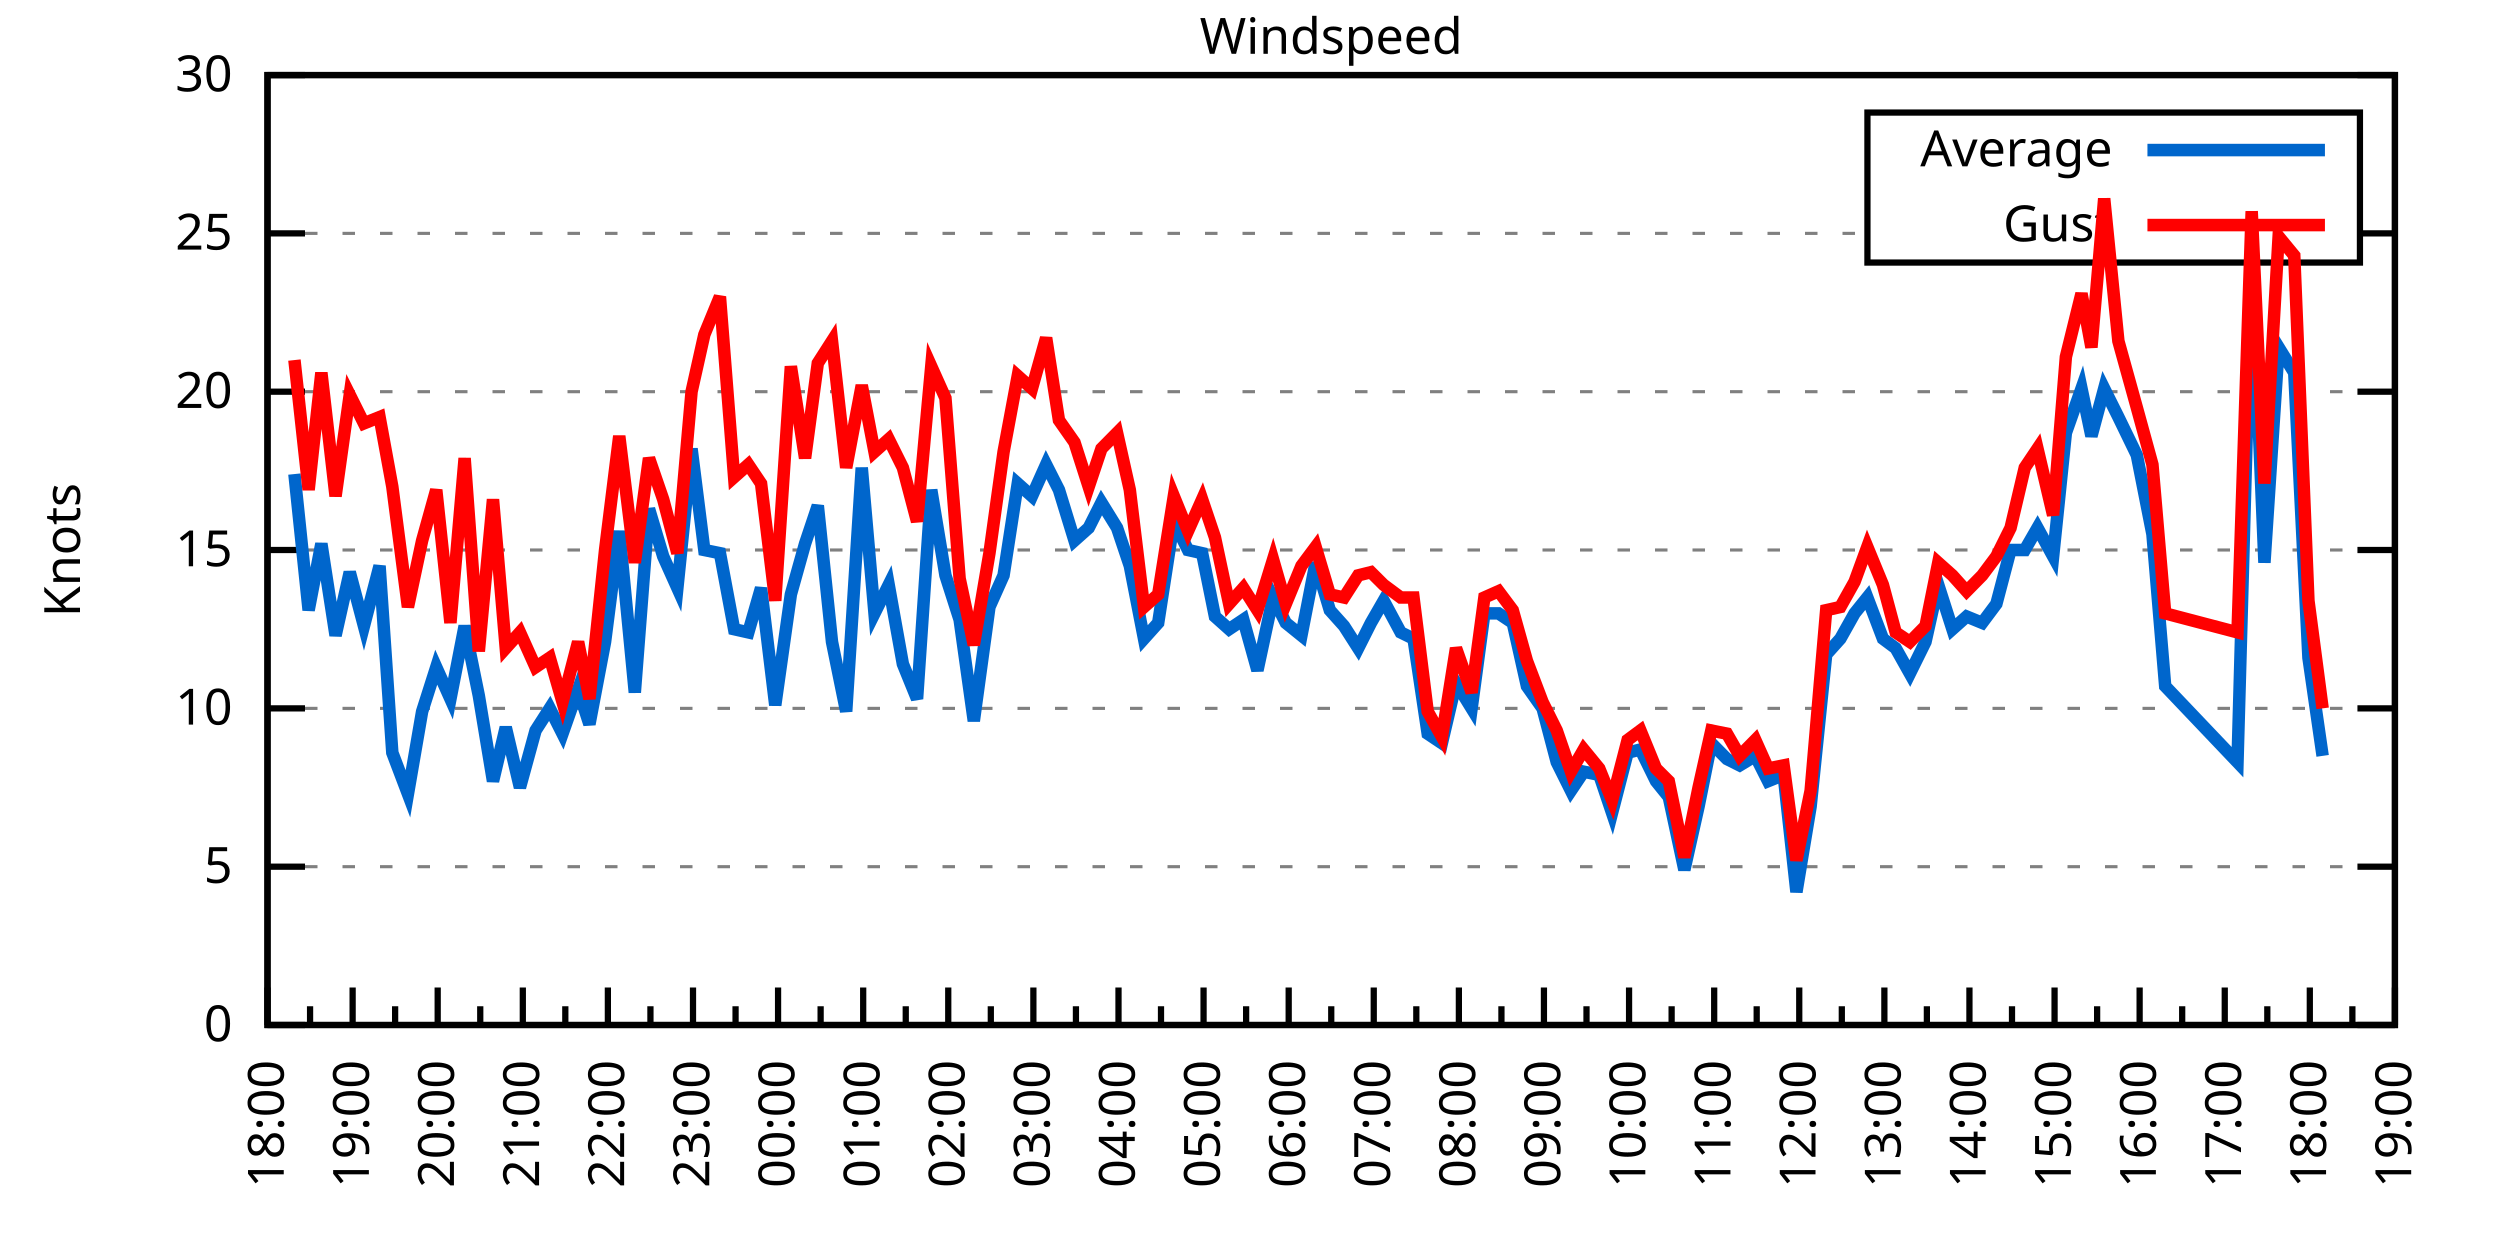
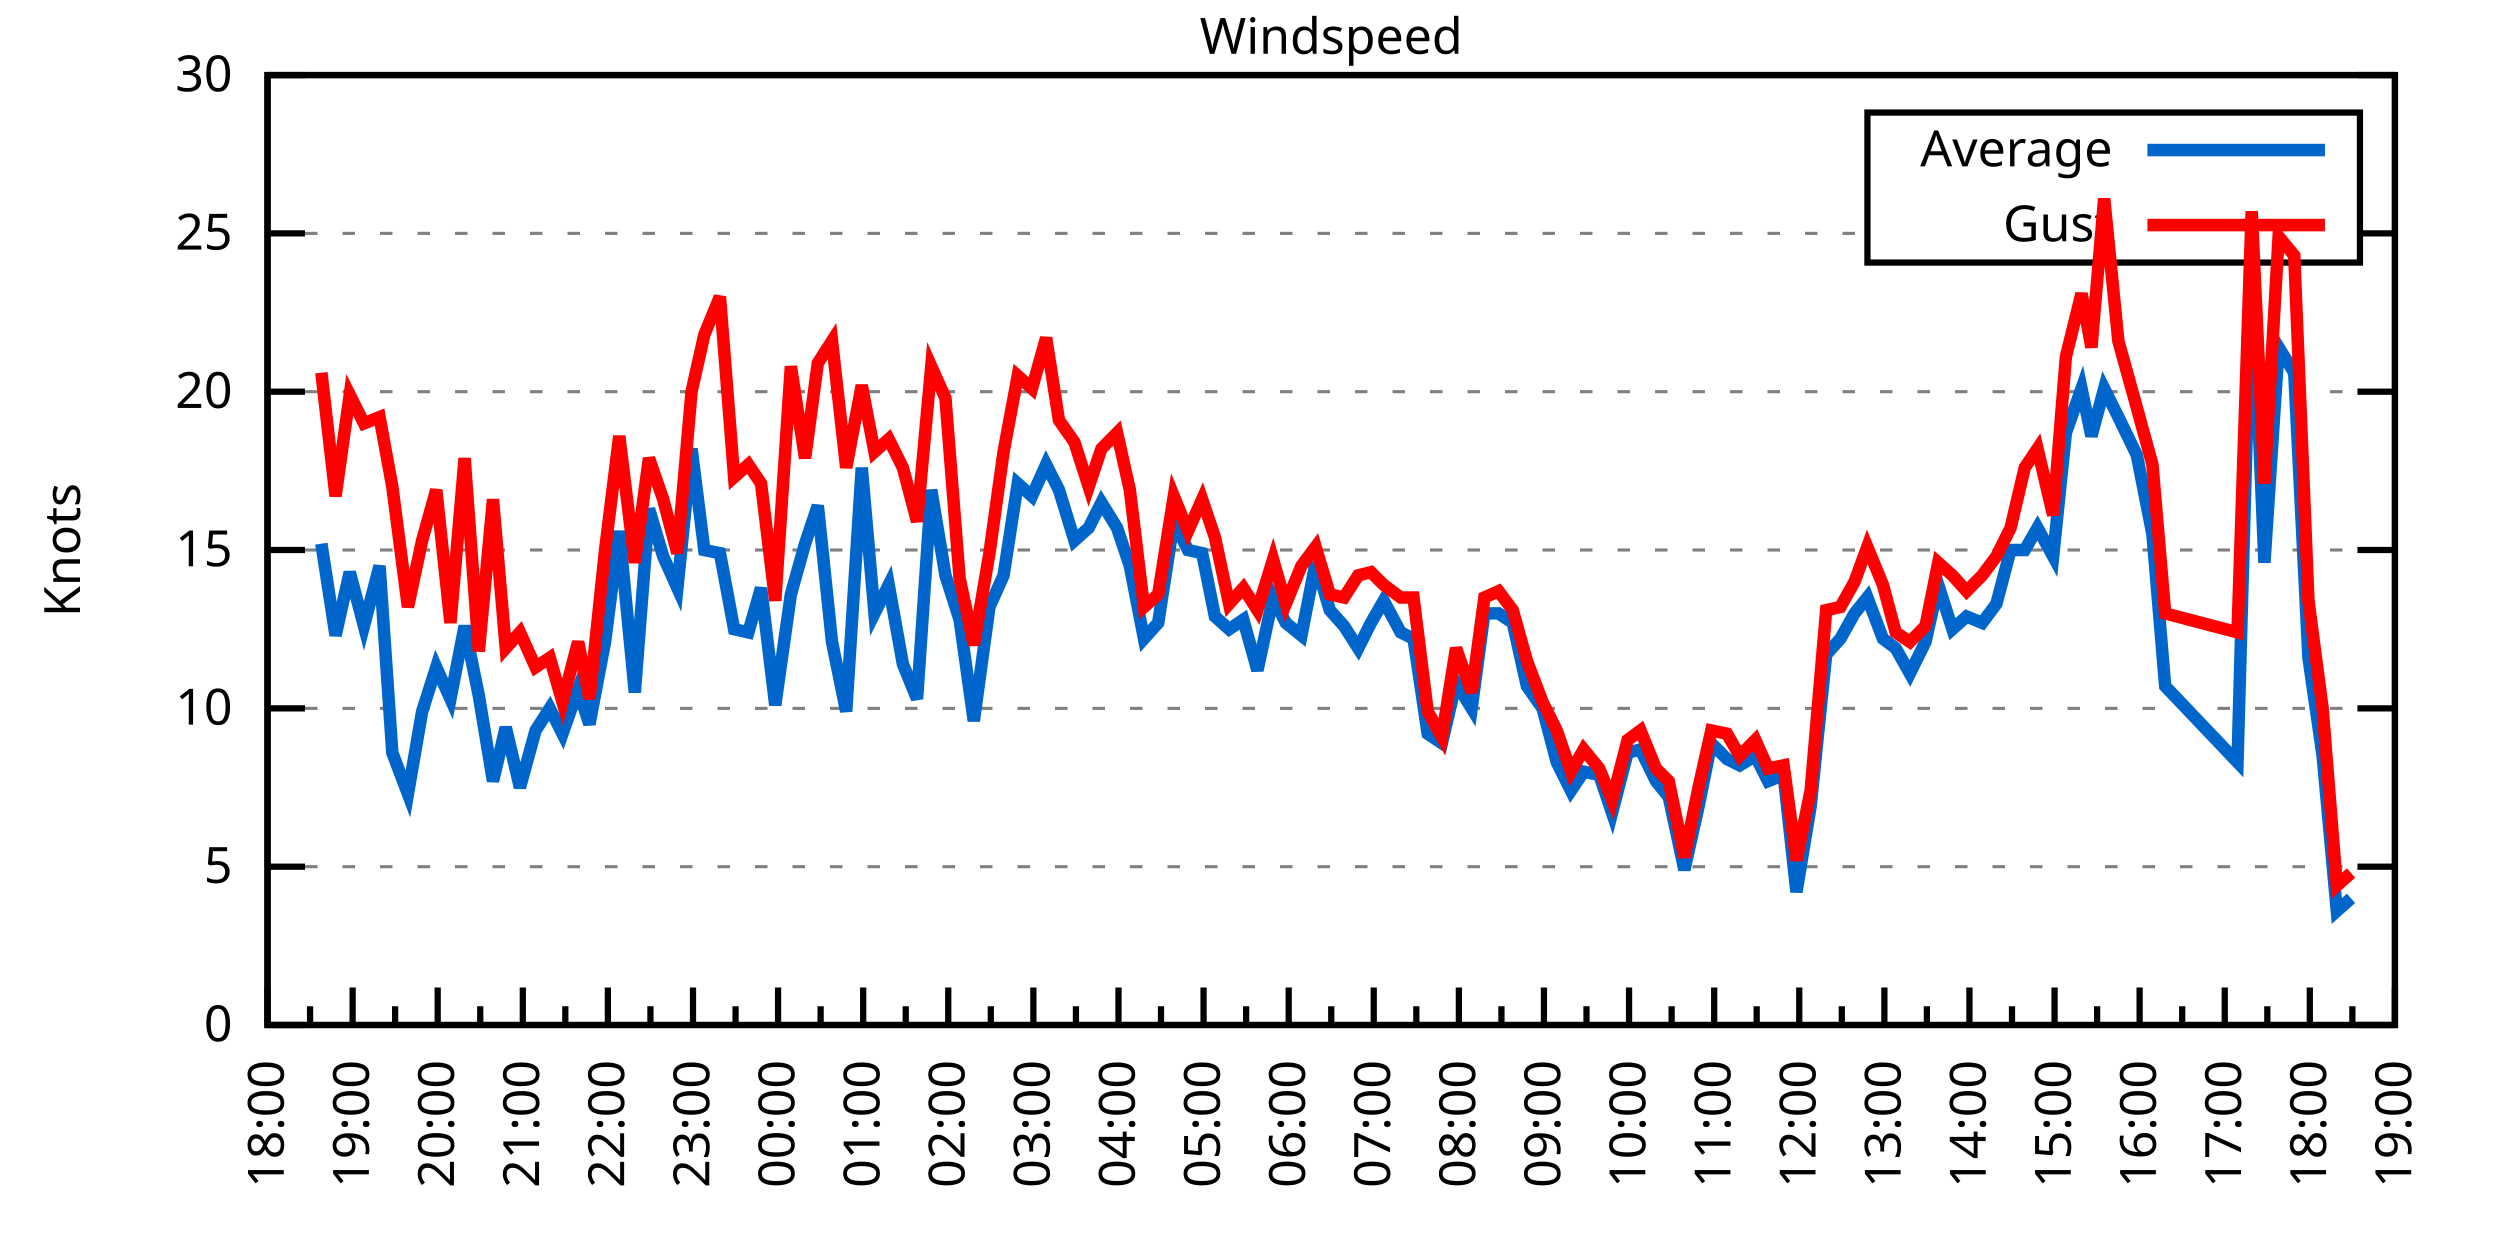
<svg xmlns="http://www.w3.org/2000/svg" xmlns:xlink="http://www.w3.org/1999/xlink" width="400" height="200" viewBox="0 0 400 200">
  <g id="gnuplot_canvas">
    <rect x="0" y="0" width="400" height="200" fill="none" />
    <defs>
      <circle id="gpDot" r="0.5" stroke-width="0.5" stroke="currentColor" />
      <path id="gpPt0" stroke-width="0.333" stroke="currentColor" d="M-1,0 h2 M0,-1 v2" />
      <path id="gpPt1" stroke-width="0.333" stroke="currentColor" d="M-1,-1 L1,1 M1,-1 L-1,1" />
      <path id="gpPt2" stroke-width="0.333" stroke="currentColor" d="M-1,0 L1,0 M0,-1 L0,1 M-1,-1 L1,1 M-1,1 L1,-1" />
      <rect id="gpPt3" stroke-width="0.333" stroke="currentColor" x="-1" y="-1" width="2" height="2" />
      <rect id="gpPt4" stroke-width="0.333" stroke="currentColor" fill="currentColor" x="-1" y="-1" width="2" height="2" />
      <circle id="gpPt5" stroke-width="0.333" stroke="currentColor" cx="0" cy="0" r="1" />
      <use xlink:href="#gpPt5" id="gpPt6" fill="currentColor" stroke="none" />
      <path id="gpPt7" stroke-width="0.333" stroke="currentColor" d="M0,-1.33 L-1.33,0.67 L1.33,0.67 z" />
      <use xlink:href="#gpPt7" id="gpPt8" fill="currentColor" stroke="none" />
      <use xlink:href="#gpPt7" id="gpPt9" stroke="currentColor" transform="rotate(180)" />
      <use xlink:href="#gpPt9" id="gpPt10" fill="currentColor" stroke="none" />
      <use xlink:href="#gpPt3" id="gpPt11" stroke="currentColor" transform="rotate(45)" />
      <use xlink:href="#gpPt11" id="gpPt12" fill="currentColor" stroke="none" />
      <path id="gpPt13" stroke-width="0.333" stroke="currentColor" d="M0,1.330 L1.265,0.411 L0.782,-1.067 L-0.782,-1.076 L-1.265,0.411 z" />
      <use xlink:href="#gpPt13" id="gpPt14" fill="currentColor" stroke="none" />
      <filter id="textbox" filterUnits="objectBoundingBox" x="0" y="0" height="1" width="1">
        <feFlood flood-color="white" flood-opacity="1" result="bgnd" />
        <feComposite in="SourceGraphic" in2="bgnd" operator="atop" />
      </filter>
      <filter id="greybox" filterUnits="objectBoundingBox" x="0" y="0" height="1" width="1">
        <feFlood flood-color="lightgrey" flood-opacity="1" result="grey" />
        <feComposite in="SourceGraphic" in2="grey" operator="atop" />
      </filter>
    </defs>
    <g fill="none" color="white" stroke="currentColor" stroke-width="1.00" stroke-linecap="butt" stroke-linejoin="miter">
</g>
    <g fill="none" color="black" stroke="currentColor" stroke-width="1.00" stroke-linecap="butt" stroke-linejoin="miter">
      <g stroke="none" shape-rendering="crispEdges">
        <polygon fill="rgb(255, 255, 255)" points="42.80,164.00 383.18,164.00 383.18,12.02 42.80,12.02 " />
      </g>
    </g>
    <g fill="none" color="black" stroke="currentColor" stroke-width="1.00" stroke-linecap="butt" stroke-linejoin="miter">
</g>
    <g fill="none" color="black" stroke="black" stroke-width="0.50" stroke-linecap="butt" stroke-linejoin="miter">
</g>
    <g fill="none" color="gray" stroke="currentColor" stroke-width="0.50" stroke-linecap="butt" stroke-linejoin="miter">
      <path stroke="gray" stroke-dasharray="2,4" class="gridline" d="M42.80,164.00 L383.19,164.00  " />
    </g>
    <g fill="none" color="gray" stroke="gray" stroke-width="1.00" stroke-linecap="butt" stroke-linejoin="miter">
</g>
    <g fill="none" color="black" stroke="currentColor" stroke-width="1.00" stroke-linecap="butt" stroke-linejoin="miter">
      <path stroke="black" d="M42.80,164.00 L48.80,164.00 M383.19,164.00 L377.19,164.00  " />
      <g transform="translate(37.20,166.60)" stroke="none" fill="black" font-family="Sans" font-size="8.00" text-anchor="end">
        <text>
          <tspan font-family="Sans"> 0</tspan>
        </text>
      </g>
    </g>
    <g fill="none" color="black" stroke="currentColor" stroke-width="1.00" stroke-linecap="butt" stroke-linejoin="miter">
</g>
    <g fill="none" color="black" stroke="black" stroke-width="0.50" stroke-linecap="butt" stroke-linejoin="miter">
</g>
    <g fill="none" color="gray" stroke="currentColor" stroke-width="0.50" stroke-linecap="butt" stroke-linejoin="miter">
      <path stroke="gray" stroke-dasharray="2,4" class="gridline" d="M42.80,138.67 L383.19,138.67  " />
    </g>
    <g fill="none" color="gray" stroke="gray" stroke-width="1.00" stroke-linecap="butt" stroke-linejoin="miter">
</g>
    <g fill="none" color="black" stroke="currentColor" stroke-width="1.00" stroke-linecap="butt" stroke-linejoin="miter">
      <path stroke="black" d="M42.80,138.67 L48.80,138.67 M383.19,138.67 L377.19,138.67  " />
      <g transform="translate(37.20,141.27)" stroke="none" fill="black" font-family="Sans" font-size="8.00" text-anchor="end">
        <text>
          <tspan font-family="Sans"> 5</tspan>
        </text>
      </g>
    </g>
    <g fill="none" color="black" stroke="currentColor" stroke-width="1.00" stroke-linecap="butt" stroke-linejoin="miter">
</g>
    <g fill="none" color="black" stroke="black" stroke-width="0.50" stroke-linecap="butt" stroke-linejoin="miter">
</g>
    <g fill="none" color="gray" stroke="currentColor" stroke-width="0.50" stroke-linecap="butt" stroke-linejoin="miter">
      <path stroke="gray" stroke-dasharray="2,4" class="gridline" d="M42.80,113.34 L383.19,113.34  " />
    </g>
    <g fill="none" color="gray" stroke="gray" stroke-width="1.00" stroke-linecap="butt" stroke-linejoin="miter">
</g>
    <g fill="none" color="black" stroke="currentColor" stroke-width="1.00" stroke-linecap="butt" stroke-linejoin="miter">
      <path stroke="black" d="M42.80,113.34 L48.80,113.34 M383.19,113.34 L377.19,113.34  " />
      <g transform="translate(37.20,115.94)" stroke="none" fill="black" font-family="Sans" font-size="8.00" text-anchor="end">
        <text>
          <tspan font-family="Sans"> 10</tspan>
        </text>
      </g>
    </g>
    <g fill="none" color="black" stroke="currentColor" stroke-width="1.00" stroke-linecap="butt" stroke-linejoin="miter">
</g>
    <g fill="none" color="black" stroke="black" stroke-width="0.50" stroke-linecap="butt" stroke-linejoin="miter">
</g>
    <g fill="none" color="gray" stroke="currentColor" stroke-width="0.50" stroke-linecap="butt" stroke-linejoin="miter">
      <path stroke="gray" stroke-dasharray="2,4" class="gridline" d="M42.80,88.00 L383.19,88.00  " />
    </g>
    <g fill="none" color="gray" stroke="gray" stroke-width="1.00" stroke-linecap="butt" stroke-linejoin="miter">
</g>
    <g fill="none" color="black" stroke="currentColor" stroke-width="1.00" stroke-linecap="butt" stroke-linejoin="miter">
      <path stroke="black" d="M42.80,88.00 L48.80,88.00 M383.19,88.00 L377.19,88.00  " />
      <g transform="translate(37.20,90.60)" stroke="none" fill="black" font-family="Sans" font-size="8.00" text-anchor="end">
        <text>
          <tspan font-family="Sans"> 15</tspan>
        </text>
      </g>
    </g>
    <g fill="none" color="black" stroke="currentColor" stroke-width="1.00" stroke-linecap="butt" stroke-linejoin="miter">
</g>
    <g fill="none" color="black" stroke="black" stroke-width="0.50" stroke-linecap="butt" stroke-linejoin="miter">
</g>
    <g fill="none" color="gray" stroke="currentColor" stroke-width="0.50" stroke-linecap="butt" stroke-linejoin="miter">
      <path stroke="gray" stroke-dasharray="2,4" class="gridline" d="M42.80,62.67 L383.19,62.67  " />
    </g>
    <g fill="none" color="gray" stroke="gray" stroke-width="1.00" stroke-linecap="butt" stroke-linejoin="miter">
</g>
    <g fill="none" color="black" stroke="currentColor" stroke-width="1.00" stroke-linecap="butt" stroke-linejoin="miter">
      <path stroke="black" d="M42.80,62.67 L48.80,62.67 M383.19,62.67 L377.19,62.67  " />
      <g transform="translate(37.20,65.27)" stroke="none" fill="black" font-family="Sans" font-size="8.00" text-anchor="end">
        <text>
          <tspan font-family="Sans"> 20</tspan>
        </text>
      </g>
    </g>
    <g fill="none" color="black" stroke="currentColor" stroke-width="1.00" stroke-linecap="butt" stroke-linejoin="miter">
</g>
    <g fill="none" color="black" stroke="black" stroke-width="0.50" stroke-linecap="butt" stroke-linejoin="miter">
</g>
    <g fill="none" color="gray" stroke="currentColor" stroke-width="0.50" stroke-linecap="butt" stroke-linejoin="miter">
      <path stroke="gray" stroke-dasharray="2,4" class="gridline" d="M42.80,37.34 L298.79,37.34 M377.59,37.34 L383.19,37.34  " />
    </g>
    <g fill="none" color="gray" stroke="gray" stroke-width="1.00" stroke-linecap="butt" stroke-linejoin="miter">
</g>
    <g fill="none" color="black" stroke="currentColor" stroke-width="1.00" stroke-linecap="butt" stroke-linejoin="miter">
      <path stroke="black" d="M42.80,37.34 L48.80,37.34 M383.19,37.34 L377.19,37.34  " />
      <g transform="translate(37.20,39.94)" stroke="none" fill="black" font-family="Sans" font-size="8.00" text-anchor="end">
        <text>
          <tspan font-family="Sans"> 25</tspan>
        </text>
      </g>
    </g>
    <g fill="none" color="black" stroke="currentColor" stroke-width="1.00" stroke-linecap="butt" stroke-linejoin="miter">
</g>
    <g fill="none" color="black" stroke="black" stroke-width="0.50" stroke-linecap="butt" stroke-linejoin="miter">
</g>
    <g fill="none" color="gray" stroke="currentColor" stroke-width="0.50" stroke-linecap="butt" stroke-linejoin="miter">
      <path stroke="gray" stroke-dasharray="2,4" class="gridline" d="M42.80,12.01 L383.19,12.01  " />
    </g>
    <g fill="none" color="gray" stroke="gray" stroke-width="1.00" stroke-linecap="butt" stroke-linejoin="miter">
</g>
    <g fill="none" color="black" stroke="currentColor" stroke-width="1.00" stroke-linecap="butt" stroke-linejoin="miter">
      <path stroke="black" d="M42.80,12.01 L48.80,12.01 M383.19,12.01 L377.19,12.01  " />
      <g transform="translate(37.20,14.61)" stroke="none" fill="black" font-family="Sans" font-size="8.00" text-anchor="end">
        <text>
          <tspan font-family="Sans"> 30</tspan>
        </text>
      </g>
    </g>
    <g fill="none" color="black" stroke="currentColor" stroke-width="1.00" stroke-linecap="butt" stroke-linejoin="miter">
      <path stroke="black" d="M42.80,164.00 L42.80,158.00  " />
      <g transform="translate(45.40,169.60) rotate(270)" stroke="none" fill="black" font-family="Sans" font-size="8.00" text-anchor="end">
        <text>
          <tspan font-family="Sans">18:00</tspan>
        </text>
      </g>
    </g>
    <g fill="none" color="black" stroke="currentColor" stroke-width="1.00" stroke-linecap="butt" stroke-linejoin="miter">
      <path stroke="black" d="M49.61,164.00 L49.61,161.00 M56.42,164.00 L56.42,158.00  " />
      <g transform="translate(59.02,169.60) rotate(270)" stroke="none" fill="black" font-family="Sans" font-size="8.00" text-anchor="end">
        <text>
          <tspan font-family="Sans">19:00</tspan>
        </text>
      </g>
    </g>
    <g fill="none" color="black" stroke="currentColor" stroke-width="1.00" stroke-linecap="butt" stroke-linejoin="miter">
      <path stroke="black" d="M63.22,164.00 L63.22,161.00 M70.03,164.00 L70.03,158.00  " />
      <g transform="translate(72.63,169.60) rotate(270)" stroke="none" fill="black" font-family="Sans" font-size="8.00" text-anchor="end">
        <text>
          <tspan font-family="Sans">20:00</tspan>
        </text>
      </g>
    </g>
    <g fill="none" color="black" stroke="currentColor" stroke-width="1.00" stroke-linecap="butt" stroke-linejoin="miter">
      <path stroke="black" d="M76.84,164.00 L76.84,161.00 M83.65,164.00 L83.65,158.00  " />
      <g transform="translate(86.25,169.60) rotate(270)" stroke="none" fill="black" font-family="Sans" font-size="8.00" text-anchor="end">
        <text>
          <tspan font-family="Sans">21:00</tspan>
        </text>
      </g>
    </g>
    <g fill="none" color="black" stroke="currentColor" stroke-width="1.00" stroke-linecap="butt" stroke-linejoin="miter">
      <path stroke="black" d="M90.45,164.00 L90.45,161.00 M97.26,164.00 L97.26,158.00  " />
      <g transform="translate(99.86,169.60) rotate(270)" stroke="none" fill="black" font-family="Sans" font-size="8.00" text-anchor="end">
        <text>
          <tspan font-family="Sans">22:00</tspan>
        </text>
      </g>
    </g>
    <g fill="none" color="black" stroke="currentColor" stroke-width="1.00" stroke-linecap="butt" stroke-linejoin="miter">
      <path stroke="black" d="M104.07,164.00 L104.07,161.00 M110.88,164.00 L110.88,158.00  " />
      <g transform="translate(113.48,169.60) rotate(270)" stroke="none" fill="black" font-family="Sans" font-size="8.00" text-anchor="end">
        <text>
          <tspan font-family="Sans">23:00</tspan>
        </text>
      </g>
    </g>
    <g fill="none" color="black" stroke="currentColor" stroke-width="1.00" stroke-linecap="butt" stroke-linejoin="miter">
      <path stroke="black" d="M117.69,164.00 L117.69,161.00 M124.49,164.00 L124.49,158.00  " />
      <g transform="translate(127.09,169.60) rotate(270)" stroke="none" fill="black" font-family="Sans" font-size="8.00" text-anchor="end">
        <text>
          <tspan font-family="Sans">00:00</tspan>
        </text>
      </g>
    </g>
    <g fill="none" color="black" stroke="currentColor" stroke-width="1.00" stroke-linecap="butt" stroke-linejoin="miter">
      <path stroke="black" d="M131.30,164.00 L131.30,161.00 M138.11,164.00 L138.11,158.00  " />
      <g transform="translate(140.71,169.60) rotate(270)" stroke="none" fill="black" font-family="Sans" font-size="8.00" text-anchor="end">
        <text>
          <tspan font-family="Sans">01:00</tspan>
        </text>
      </g>
    </g>
    <g fill="none" color="black" stroke="currentColor" stroke-width="1.00" stroke-linecap="butt" stroke-linejoin="miter">
      <path stroke="black" d="M144.92,164.00 L144.92,161.00 M151.72,164.00 L151.72,158.00  " />
      <g transform="translate(154.32,169.60) rotate(270)" stroke="none" fill="black" font-family="Sans" font-size="8.00" text-anchor="end">
        <text>
          <tspan font-family="Sans">02:00</tspan>
        </text>
      </g>
    </g>
    <g fill="none" color="black" stroke="currentColor" stroke-width="1.00" stroke-linecap="butt" stroke-linejoin="miter">
      <path stroke="black" d="M158.53,164.00 L158.53,161.00 M165.34,164.00 L165.34,158.00  " />
      <g transform="translate(167.94,169.60) rotate(270)" stroke="none" fill="black" font-family="Sans" font-size="8.00" text-anchor="end">
        <text>
          <tspan font-family="Sans">03:00</tspan>
        </text>
      </g>
    </g>
    <g fill="none" color="black" stroke="currentColor" stroke-width="1.00" stroke-linecap="butt" stroke-linejoin="miter">
      <path stroke="black" d="M172.15,164.00 L172.15,161.00 M178.96,164.00 L178.96,158.00  " />
      <g transform="translate(181.56,169.60) rotate(270)" stroke="none" fill="black" font-family="Sans" font-size="8.00" text-anchor="end">
        <text>
          <tspan font-family="Sans">04:00</tspan>
        </text>
      </g>
    </g>
    <g fill="none" color="black" stroke="currentColor" stroke-width="1.00" stroke-linecap="butt" stroke-linejoin="miter">
      <path stroke="black" d="M185.76,164.00 L185.76,161.00 M192.57,164.00 L192.57,158.00  " />
      <g transform="translate(195.17,169.60) rotate(270)" stroke="none" fill="black" font-family="Sans" font-size="8.00" text-anchor="end">
        <text>
          <tspan font-family="Sans">05:00</tspan>
        </text>
      </g>
    </g>
    <g fill="none" color="black" stroke="currentColor" stroke-width="1.00" stroke-linecap="butt" stroke-linejoin="miter">
      <path stroke="black" d="M199.38,164.00 L199.38,161.00 M206.19,164.00 L206.19,158.00  " />
      <g transform="translate(208.79,169.60) rotate(270)" stroke="none" fill="black" font-family="Sans" font-size="8.00" text-anchor="end">
        <text>
          <tspan font-family="Sans">06:00</tspan>
        </text>
      </g>
    </g>
    <g fill="none" color="black" stroke="currentColor" stroke-width="1.00" stroke-linecap="butt" stroke-linejoin="miter">
      <path stroke="black" d="M213.00,164.00 L213.00,161.00 M219.80,164.00 L219.80,158.00  " />
      <g transform="translate(222.40,169.60) rotate(270)" stroke="none" fill="black" font-family="Sans" font-size="8.00" text-anchor="end">
        <text>
          <tspan font-family="Sans">07:00</tspan>
        </text>
      </g>
    </g>
    <g fill="none" color="black" stroke="currentColor" stroke-width="1.00" stroke-linecap="butt" stroke-linejoin="miter">
      <path stroke="black" d="M226.61,164.00 L226.61,161.00 M233.42,164.00 L233.42,158.00  " />
      <g transform="translate(236.02,169.60) rotate(270)" stroke="none" fill="black" font-family="Sans" font-size="8.00" text-anchor="end">
        <text>
          <tspan font-family="Sans">08:00</tspan>
        </text>
      </g>
    </g>
    <g fill="none" color="black" stroke="currentColor" stroke-width="1.00" stroke-linecap="butt" stroke-linejoin="miter">
      <path stroke="black" d="M240.23,164.00 L240.23,161.00 M247.03,164.00 L247.03,158.00  " />
      <g transform="translate(249.63,169.60) rotate(270)" stroke="none" fill="black" font-family="Sans" font-size="8.00" text-anchor="end">
        <text>
          <tspan font-family="Sans">09:00</tspan>
        </text>
      </g>
    </g>
    <g fill="none" color="black" stroke="currentColor" stroke-width="1.00" stroke-linecap="butt" stroke-linejoin="miter">
      <path stroke="black" d="M253.84,164.00 L253.84,161.00 M260.65,164.00 L260.65,158.00  " />
      <g transform="translate(263.25,169.60) rotate(270)" stroke="none" fill="black" font-family="Sans" font-size="8.00" text-anchor="end">
        <text>
          <tspan font-family="Sans">10:00</tspan>
        </text>
      </g>
    </g>
    <g fill="none" color="black" stroke="currentColor" stroke-width="1.00" stroke-linecap="butt" stroke-linejoin="miter">
      <path stroke="black" d="M267.46,164.00 L267.46,161.00 M274.27,164.00 L274.27,158.00  " />
      <g transform="translate(276.87,169.60) rotate(270)" stroke="none" fill="black" font-family="Sans" font-size="8.00" text-anchor="end">
        <text>
          <tspan font-family="Sans">11:00</tspan>
        </text>
      </g>
    </g>
    <g fill="none" color="black" stroke="currentColor" stroke-width="1.00" stroke-linecap="butt" stroke-linejoin="miter">
      <path stroke="black" d="M281.07,164.00 L281.07,161.00 M287.88,164.00 L287.88,158.00  " />
      <g transform="translate(290.48,169.60) rotate(270)" stroke="none" fill="black" font-family="Sans" font-size="8.00" text-anchor="end">
        <text>
          <tspan font-family="Sans">12:00</tspan>
        </text>
      </g>
    </g>
    <g fill="none" color="black" stroke="currentColor" stroke-width="1.00" stroke-linecap="butt" stroke-linejoin="miter">
      <path stroke="black" d="M294.69,164.00 L294.69,161.00 M301.50,164.00 L301.50,158.00  " />
      <g transform="translate(304.10,169.60) rotate(270)" stroke="none" fill="black" font-family="Sans" font-size="8.00" text-anchor="end">
        <text>
          <tspan font-family="Sans">13:00</tspan>
        </text>
      </g>
    </g>
    <g fill="none" color="black" stroke="currentColor" stroke-width="1.00" stroke-linecap="butt" stroke-linejoin="miter">
      <path stroke="black" d="M308.30,164.00 L308.30,161.00 M315.11,164.00 L315.11,158.00  " />
      <g transform="translate(317.71,169.60) rotate(270)" stroke="none" fill="black" font-family="Sans" font-size="8.00" text-anchor="end">
        <text>
          <tspan font-family="Sans">14:00</tspan>
        </text>
      </g>
    </g>
    <g fill="none" color="black" stroke="currentColor" stroke-width="1.00" stroke-linecap="butt" stroke-linejoin="miter">
      <path stroke="black" d="M321.92,164.00 L321.92,161.00 M328.73,164.00 L328.73,158.00  " />
      <g transform="translate(331.33,169.60) rotate(270)" stroke="none" fill="black" font-family="Sans" font-size="8.00" text-anchor="end">
        <text>
          <tspan font-family="Sans">15:00</tspan>
        </text>
      </g>
    </g>
    <g fill="none" color="black" stroke="currentColor" stroke-width="1.00" stroke-linecap="butt" stroke-linejoin="miter">
      <path stroke="black" d="M335.54,164.00 L335.54,161.00 M342.34,164.00 L342.34,158.00  " />
      <g transform="translate(344.94,169.60) rotate(270)" stroke="none" fill="black" font-family="Sans" font-size="8.00" text-anchor="end">
        <text>
          <tspan font-family="Sans">16:00</tspan>
        </text>
      </g>
    </g>
    <g fill="none" color="black" stroke="currentColor" stroke-width="1.00" stroke-linecap="butt" stroke-linejoin="miter">
      <path stroke="black" d="M349.15,164.00 L349.15,161.00 M355.96,164.00 L355.96,158.00  " />
      <g transform="translate(358.56,169.60) rotate(270)" stroke="none" fill="black" font-family="Sans" font-size="8.00" text-anchor="end">
        <text>
          <tspan font-family="Sans">17:00</tspan>
        </text>
      </g>
    </g>
    <g fill="none" color="black" stroke="currentColor" stroke-width="1.00" stroke-linecap="butt" stroke-linejoin="miter">
      <path stroke="black" d="M362.77,164.00 L362.77,161.00 M369.57,164.00 L369.57,158.00  " />
      <g transform="translate(372.17,169.60) rotate(270)" stroke="none" fill="black" font-family="Sans" font-size="8.00" text-anchor="end">
        <text>
          <tspan font-family="Sans">18:00</tspan>
        </text>
      </g>
    </g>
    <g fill="none" color="black" stroke="currentColor" stroke-width="1.00" stroke-linecap="butt" stroke-linejoin="miter">
      <path stroke="black" d="M376.38,164.00 L376.38,161.00 M383.19,164.00 L383.19,158.00  " />
      <g transform="translate(385.79,169.60) rotate(270)" stroke="none" fill="black" font-family="Sans" font-size="8.00" text-anchor="end">
        <text>
          <tspan font-family="Sans">19:00</tspan>
        </text>
      </g>
    </g>
    <g fill="none" color="black" stroke="currentColor" stroke-width="1.00" stroke-linecap="butt" stroke-linejoin="miter">
</g>
    <g fill="none" color="black" stroke="currentColor" stroke-width="1.00" stroke-linecap="butt" stroke-linejoin="miter">
      <path stroke="black" d="M42.80,12.01 L42.80,164.00 L383.19,164.00 L383.19,12.01 L42.80,12.01 Z  " />
    </g>
    <g fill="none" color="black" stroke="currentColor" stroke-width="1.00" stroke-linecap="butt" stroke-linejoin="miter">
      <g transform="translate(12.80,88.01) rotate(270)" stroke="none" fill="black" font-family="Sans" font-size="8.00" text-anchor="middle">
        <text>
          <tspan font-family="Sans">Knots</tspan>
        </text>
      </g>
    </g>
    <g fill="none" color="black" stroke="currentColor" stroke-width="1.00" stroke-linecap="butt" stroke-linejoin="miter">
</g>
    <g fill="none" color="black" stroke="currentColor" stroke-width="1.00" stroke-linecap="butt" stroke-linejoin="miter">
      <path stroke="black" d="M298.79,42.01 L298.79,18.01 L377.59,18.01 L377.59,42.01 L298.79,42.01 Z  " />
    </g>
    <g id="Windspeed_plot_1">
      <g fill="none" color="white" stroke="black" stroke-width="2.00" stroke-linecap="butt" stroke-linejoin="miter">
</g>
      <g fill="none" color="black" stroke="currentColor" stroke-width="2.00" stroke-linecap="butt" stroke-linejoin="miter">
        <g transform="translate(337.99,26.61)" stroke="none" fill="black" font-family="Sans" font-size="8.00" text-anchor="end">
          <text>
            <tspan font-family="Sans">Average</tspan>
          </text>
        </g>
      </g>
      <g fill="none" color="black" stroke="currentColor" stroke-width="2.00" stroke-linecap="butt" stroke-linejoin="miter">
-         <path stroke="rgb(  0, 102, 204)" d="M343.59,24.01 L371.99,24.01 M47.11,75.85 L49.38,97.63 L51.42,86.99 L53.69,101.68 L55.96,91.55 L58.23,100.16   L60.73,90.54 L62.77,120.43 L65.27,127.02 L67.54,113.84 L69.80,106.75 L72.07,111.82 L74.34,100.16 L76.61,111.31   L78.88,124.99 L80.92,116.38 L83.19,126.00 L85.69,116.88 L87.96,113.34 L90.00,117.39 L92.50,110.30 L94.31,115.87   L96.81,102.70 L99.08,84.97 L101.57,110.80 L103.84,81.42 L106.11,89.02 L108.38,94.08 L110.65,71.79 L112.69,88.00   L115.19,88.51 L117.46,100.67 L119.73,101.18 L121.77,94.08 L124.04,112.83 L126.54,95.10 L128.81,86.99 L130.85,80.91   L133.12,102.70 L135.39,113.84 L137.88,74.83 L139.92,98.14 L142.19,93.58 L144.46,106.24 L146.73,111.82 L149.00,78.38   L151.27,92.06 L153.54,99.15 L155.81,115.36 L158.31,97.12 L160.57,92.06 L162.84,77.37 L165.11,79.39 L167.38,74.33   L169.43,78.38 L171.92,86.49 L174.19,84.46 L176.23,80.41 L178.73,84.46 L180.77,90.54 L183.04,102.19 L185.31,99.66   L187.81,83.45 L190.08,88.00 L192.34,88.51 L194.39,98.64 L196.66,100.67 L198.93,99.15 L201.19,107.26 L203.69,95.60   L205.73,99.66 L208.23,101.68 L210.50,90.03 L212.77,97.63 L215.04,100.16 L217.31,103.71 L219.35,99.66 L221.39,96.11   L224.11,101.18 L226.16,102.19 L228.43,117.39 L230.70,118.91 L232.96,109.28 L235.46,113.34 L237.50,98.14 L239.77,98.14   L242.04,99.66 L244.31,109.79 L246.81,113.34 L249.08,121.95 L251.35,126.51 L253.39,123.47 L255.88,123.98 L257.93,130.06   L260.42,120.43 L262.47,119.92 L264.96,124.99 L267.00,127.52 L269.50,139.17 L271.77,129.04 L273.81,118.91 L276.31,121.44   L278.35,122.46 L280.85,120.94 L282.89,124.99 L285.38,123.98 L287.43,142.72 L289.70,129.04 L292.19,104.72 L294.46,102.19   L296.73,98.14 L298.77,95.60 L301.27,102.19 L303.31,103.71 L305.58,107.76 L308.08,102.70 L310.12,93.58 L312.39,100.67   L314.66,98.64 L317.15,99.66 L319.42,96.62 L321.69,88.00 L323.96,88.00 L326.00,84.46 L328.50,89.02 L330.54,69.26   L333.04,62.17 L334.63,69.77 L336.67,62.17 L338.94,66.73 L341.89,72.81 L344.39,85.47 L346.43,109.79 L358.00,121.95   L360.27,41.39 L362.31,90.03 L364.58,55.58 L367.08,59.63 L369.35,105.23 L371.62,120.94  " />
+         <path stroke="rgb(  0, 102, 204)" d="M343.59,24.01 L371.99,24.01 M51.42,86.99 L53.69,101.68 L55.96,91.55 L58.23,100.16 L60.73,90.54 L62.77,120.43   L65.27,127.02 L67.54,113.84 L69.80,106.75 L72.07,111.82 L74.34,100.16 L76.61,111.31 L78.88,124.99 L80.92,116.38   L83.19,126.00 L85.69,116.88 L87.96,113.34 L90.00,117.39 L92.50,110.30 L94.31,115.87 L96.81,102.70 L99.08,84.97   L101.57,110.80 L103.84,81.42 L106.11,89.02 L108.38,94.08 L110.65,71.79 L112.69,88.00 L115.19,88.51 L117.46,100.67   L119.73,101.18 L121.77,94.08 L124.04,112.83 L126.54,95.10 L128.81,86.99 L130.85,80.91 L133.12,102.70 L135.39,113.84   L137.88,74.83 L139.92,98.14 L142.19,93.58 L144.46,106.24 L146.73,111.82 L149.00,78.38 L151.27,92.06 L153.54,99.15   L155.81,115.36 L158.31,97.12 L160.57,92.06 L162.84,77.37 L165.11,79.39 L167.38,74.33 L169.43,78.38 L171.92,86.49   L174.19,84.46 L176.23,80.41 L178.73,84.46 L180.77,90.54 L183.04,102.19 L185.31,99.66 L187.81,83.45 L190.08,88.00   L192.34,88.51 L194.39,98.64 L196.66,100.67 L198.93,99.15 L201.19,107.26 L203.69,95.60 L205.73,99.66 L208.23,101.68   L210.50,90.03 L212.77,97.63 L215.04,100.16 L217.31,103.71 L219.35,99.66 L221.39,96.11 L224.11,101.18 L226.16,102.19   L228.43,117.39 L230.70,118.91 L232.96,109.28 L235.46,113.34 L237.50,98.14 L239.77,98.14 L242.04,99.66 L244.31,109.79   L246.81,113.34 L249.08,121.95 L251.35,126.51 L253.39,123.47 L255.88,123.98 L257.93,130.06 L260.42,120.43 L262.47,119.92   L264.96,124.99 L267.00,127.52 L269.50,139.17 L271.77,129.04 L273.81,118.91 L276.31,121.44 L278.35,122.46 L280.85,120.94   L282.89,124.99 L285.38,123.98 L287.43,142.72 L289.70,129.04 L292.19,104.72 L294.46,102.19 L296.73,98.14 L298.77,95.60   L301.27,102.19 L303.31,103.71 L305.58,107.76 L308.08,102.70 L310.12,93.58 L312.39,100.67 L314.66,98.64 L317.15,99.66   L319.42,96.62 L321.69,88.00 L323.96,88.00 L326.00,84.46 L328.50,89.02 L330.54,69.26 L333.04,62.17 L334.63,69.77   L336.67,62.17 L338.94,66.73 L341.89,72.81 L344.39,85.47 L346.43,109.79 L358.00,121.95 L360.27,41.39 L362.31,90.03   L364.58,55.58 L367.08,59.63 L369.35,105.23 L371.62,120.94 L373.89,145.76 L376.16,143.73  " />
      </g>
    </g>
    <g id="Windspeed_plot_2">
      <g fill="none" color="black" stroke="currentColor" stroke-width="2.00" stroke-linecap="butt" stroke-linejoin="miter">
        <g transform="translate(337.99,38.61)" stroke="none" fill="black" font-family="Sans" font-size="8.00" text-anchor="end">
          <text>
            <tspan font-family="Sans">Gust</tspan>
          </text>
        </g>
      </g>
      <g fill="none" color="black" stroke="currentColor" stroke-width="2.00" stroke-linecap="butt" stroke-linejoin="miter">
-         <path stroke="rgb(255,   0,   0)" d="M343.59,36.01 L371.99,36.01 M47.11,57.61 L49.38,78.38 L51.42,59.63 L53.69,79.39 L55.96,63.18 L58.23,67.74   L60.73,66.73 L62.77,77.87 L65.27,97.12 L67.54,86.49 L69.80,78.38 L72.07,99.66 L74.34,73.31 L76.61,104.22   L78.88,79.90 L80.92,103.71 L83.19,101.18 L85.69,106.75 L87.96,105.23 L90.00,112.32 L92.50,102.70 L94.31,111.82   L96.81,88.00 L99.08,69.77 L101.57,90.03 L103.84,73.31 L106.11,79.90 L108.38,88.51 L110.65,62.67 L112.69,53.55   L115.19,47.47 L117.46,76.35 L119.73,74.33 L121.77,77.37 L124.04,96.11 L126.54,58.62 L128.81,73.31 L130.85,58.11   L133.12,54.57 L135.39,74.83 L137.88,61.66 L139.92,72.30 L142.19,70.27 L144.46,74.83 L146.73,83.45 L149.00,58.62   L151.27,63.69 L153.54,92.56 L155.81,103.20 L158.31,88.51 L160.57,72.30 L162.84,60.14 L165.11,62.17 L167.38,54.06   L169.43,67.23 L171.92,70.78 L174.19,77.87 L176.23,71.79 L178.73,69.26 L180.77,78.38 L183.04,97.12 L185.31,95.10   L187.81,79.39 L190.08,84.97 L192.34,79.90 L194.39,85.98 L196.66,96.62 L198.93,94.08 L201.19,97.63 L203.69,89.52   L205.73,96.62 L208.23,90.54 L210.50,87.50 L212.77,95.10 L215.04,95.60 L217.31,92.06 L219.35,91.55 L221.39,93.58   L224.11,95.60 L226.16,95.60 L228.43,113.84 L230.70,117.90 L232.96,103.71 L235.46,110.80 L237.50,95.60 L239.77,94.59   L242.04,97.63 L244.31,105.74 L246.81,112.32 L249.08,116.88 L251.35,123.47 L253.39,119.92 L255.88,122.96 L257.93,128.03   L260.42,118.40 L262.47,116.88 L264.96,122.96 L267.00,124.99 L269.50,137.15 L271.77,126.00 L273.81,116.88 L276.31,117.39   L278.35,120.94 L280.85,118.40 L282.89,122.96 L285.38,122.46 L287.43,137.66 L289.70,126.51 L292.19,97.63 L294.46,97.12   L296.73,93.07 L298.77,87.50 L301.27,93.58 L303.31,101.18 L305.58,102.70 L308.08,100.16 L310.12,90.03 L312.39,92.06   L314.66,94.59 L317.15,92.06 L319.42,89.02 L321.69,84.46 L323.96,74.83 L326.00,71.79 L328.50,82.43 L330.54,57.10   L333.04,46.97 L334.63,55.58 L336.67,31.77 L338.94,54.57 L341.89,65.21 L344.39,74.33 L346.43,98.14 L358.00,101.18   L360.27,33.80 L362.31,77.37 L364.58,37.85 L367.08,40.89 L369.35,96.11 L371.62,113.34  " />
+         <path stroke="rgb(255,   0,   0)" d="M343.59,36.01 L371.99,36.01 M51.42,59.63 L53.69,79.39 L55.96,63.18 L58.23,67.74 L60.73,66.73 L62.77,77.87   L65.27,97.12 L67.54,86.49 L69.80,78.38 L72.07,99.66 L74.34,73.31 L76.61,104.22 L78.88,79.90 L80.92,103.71   L83.19,101.18 L85.69,106.75 L87.96,105.23 L90.00,112.32 L92.50,102.70 L94.31,111.82 L96.81,88.00 L99.08,69.77   L101.57,90.03 L103.84,73.31 L106.11,79.90 L108.38,88.51 L110.65,62.67 L112.69,53.55 L115.19,47.47 L117.46,76.35   L119.73,74.33 L121.77,77.37 L124.04,96.11 L126.54,58.62 L128.81,73.31 L130.85,58.11 L133.12,54.57 L135.39,74.83   L137.88,61.66 L139.92,72.30 L142.19,70.27 L144.46,74.83 L146.73,83.45 L149.00,58.62 L151.27,63.69 L153.54,92.56   L155.81,103.20 L158.31,88.51 L160.57,72.30 L162.84,60.14 L165.11,62.17 L167.38,54.06 L169.43,67.23 L171.92,70.78   L174.19,77.87 L176.23,71.79 L178.73,69.26 L180.77,78.38 L183.04,97.12 L185.31,95.10 L187.81,79.39 L190.08,84.97   L192.34,79.90 L194.39,85.98 L196.66,96.62 L198.93,94.08 L201.19,97.63 L203.69,89.52 L205.73,96.62 L208.23,90.54   L210.50,87.50 L212.77,95.10 L215.04,95.60 L217.31,92.06 L219.35,91.55 L221.39,93.58 L224.11,95.60 L226.16,95.60   L228.43,113.84 L230.70,117.90 L232.96,103.71 L235.46,110.80 L237.50,95.60 L239.77,94.59 L242.04,97.63 L244.31,105.74   L246.81,112.32 L249.08,116.88 L251.35,123.47 L253.39,119.92 L255.88,122.96 L257.93,128.03 L260.42,118.40 L262.47,116.88   L264.96,122.96 L267.00,124.99 L269.50,137.15 L271.77,126.00 L273.81,116.88 L276.31,117.39 L278.35,120.94 L280.85,118.40   L282.89,122.96 L285.38,122.46 L287.43,137.66 L289.70,126.51 L292.19,97.63 L294.46,97.12 L296.73,93.07 L298.77,87.50   L301.27,93.58 L303.31,101.18 L305.58,102.70 L308.08,100.16 L310.12,90.03 L312.39,92.06 L314.66,94.59 L317.15,92.06   L319.42,89.02 L321.69,84.46 L323.96,74.83 L326.00,71.79 L328.50,82.43 L330.54,57.10 L333.04,46.97 L334.63,55.58   L336.67,31.77 L338.94,54.57 L341.89,65.21 L344.39,74.33 L346.43,98.14 L358.00,101.18 L360.27,33.80 L362.31,77.37   L364.58,37.85 L367.08,40.89 L369.35,96.11 L371.62,113.34 L373.89,141.71 L376.16,139.68  " />
      </g>
    </g>
    <g fill="none" color="black" stroke="currentColor" stroke-width="2.00" stroke-linecap="butt" stroke-linejoin="miter">
</g>
    <g fill="none" color="black" stroke="black" stroke-width="1.00" stroke-linecap="butt" stroke-linejoin="miter">
</g>
    <g fill="none" color="black" stroke="currentColor" stroke-width="1.00" stroke-linecap="butt" stroke-linejoin="miter">
      <path stroke="black" d="M42.80,12.01 L42.80,164.00 L383.19,164.00 L383.19,12.01 L42.80,12.01 Z  " />
    </g>
    <g fill="none" color="black" stroke="currentColor" stroke-width="1.00" stroke-linecap="butt" stroke-linejoin="miter">
      <g transform="translate(212.99,8.61)" stroke="none" fill="black" font-family="Sans" font-size="8.00" text-anchor="middle">
        <text>
          <tspan font-family="Sans">Windspeed</tspan>
        </text>
      </g>
    </g>
    <g fill="none" color="black" stroke="currentColor" stroke-width="1.00" stroke-linecap="butt" stroke-linejoin="miter">
</g>
  </g>
</svg>
